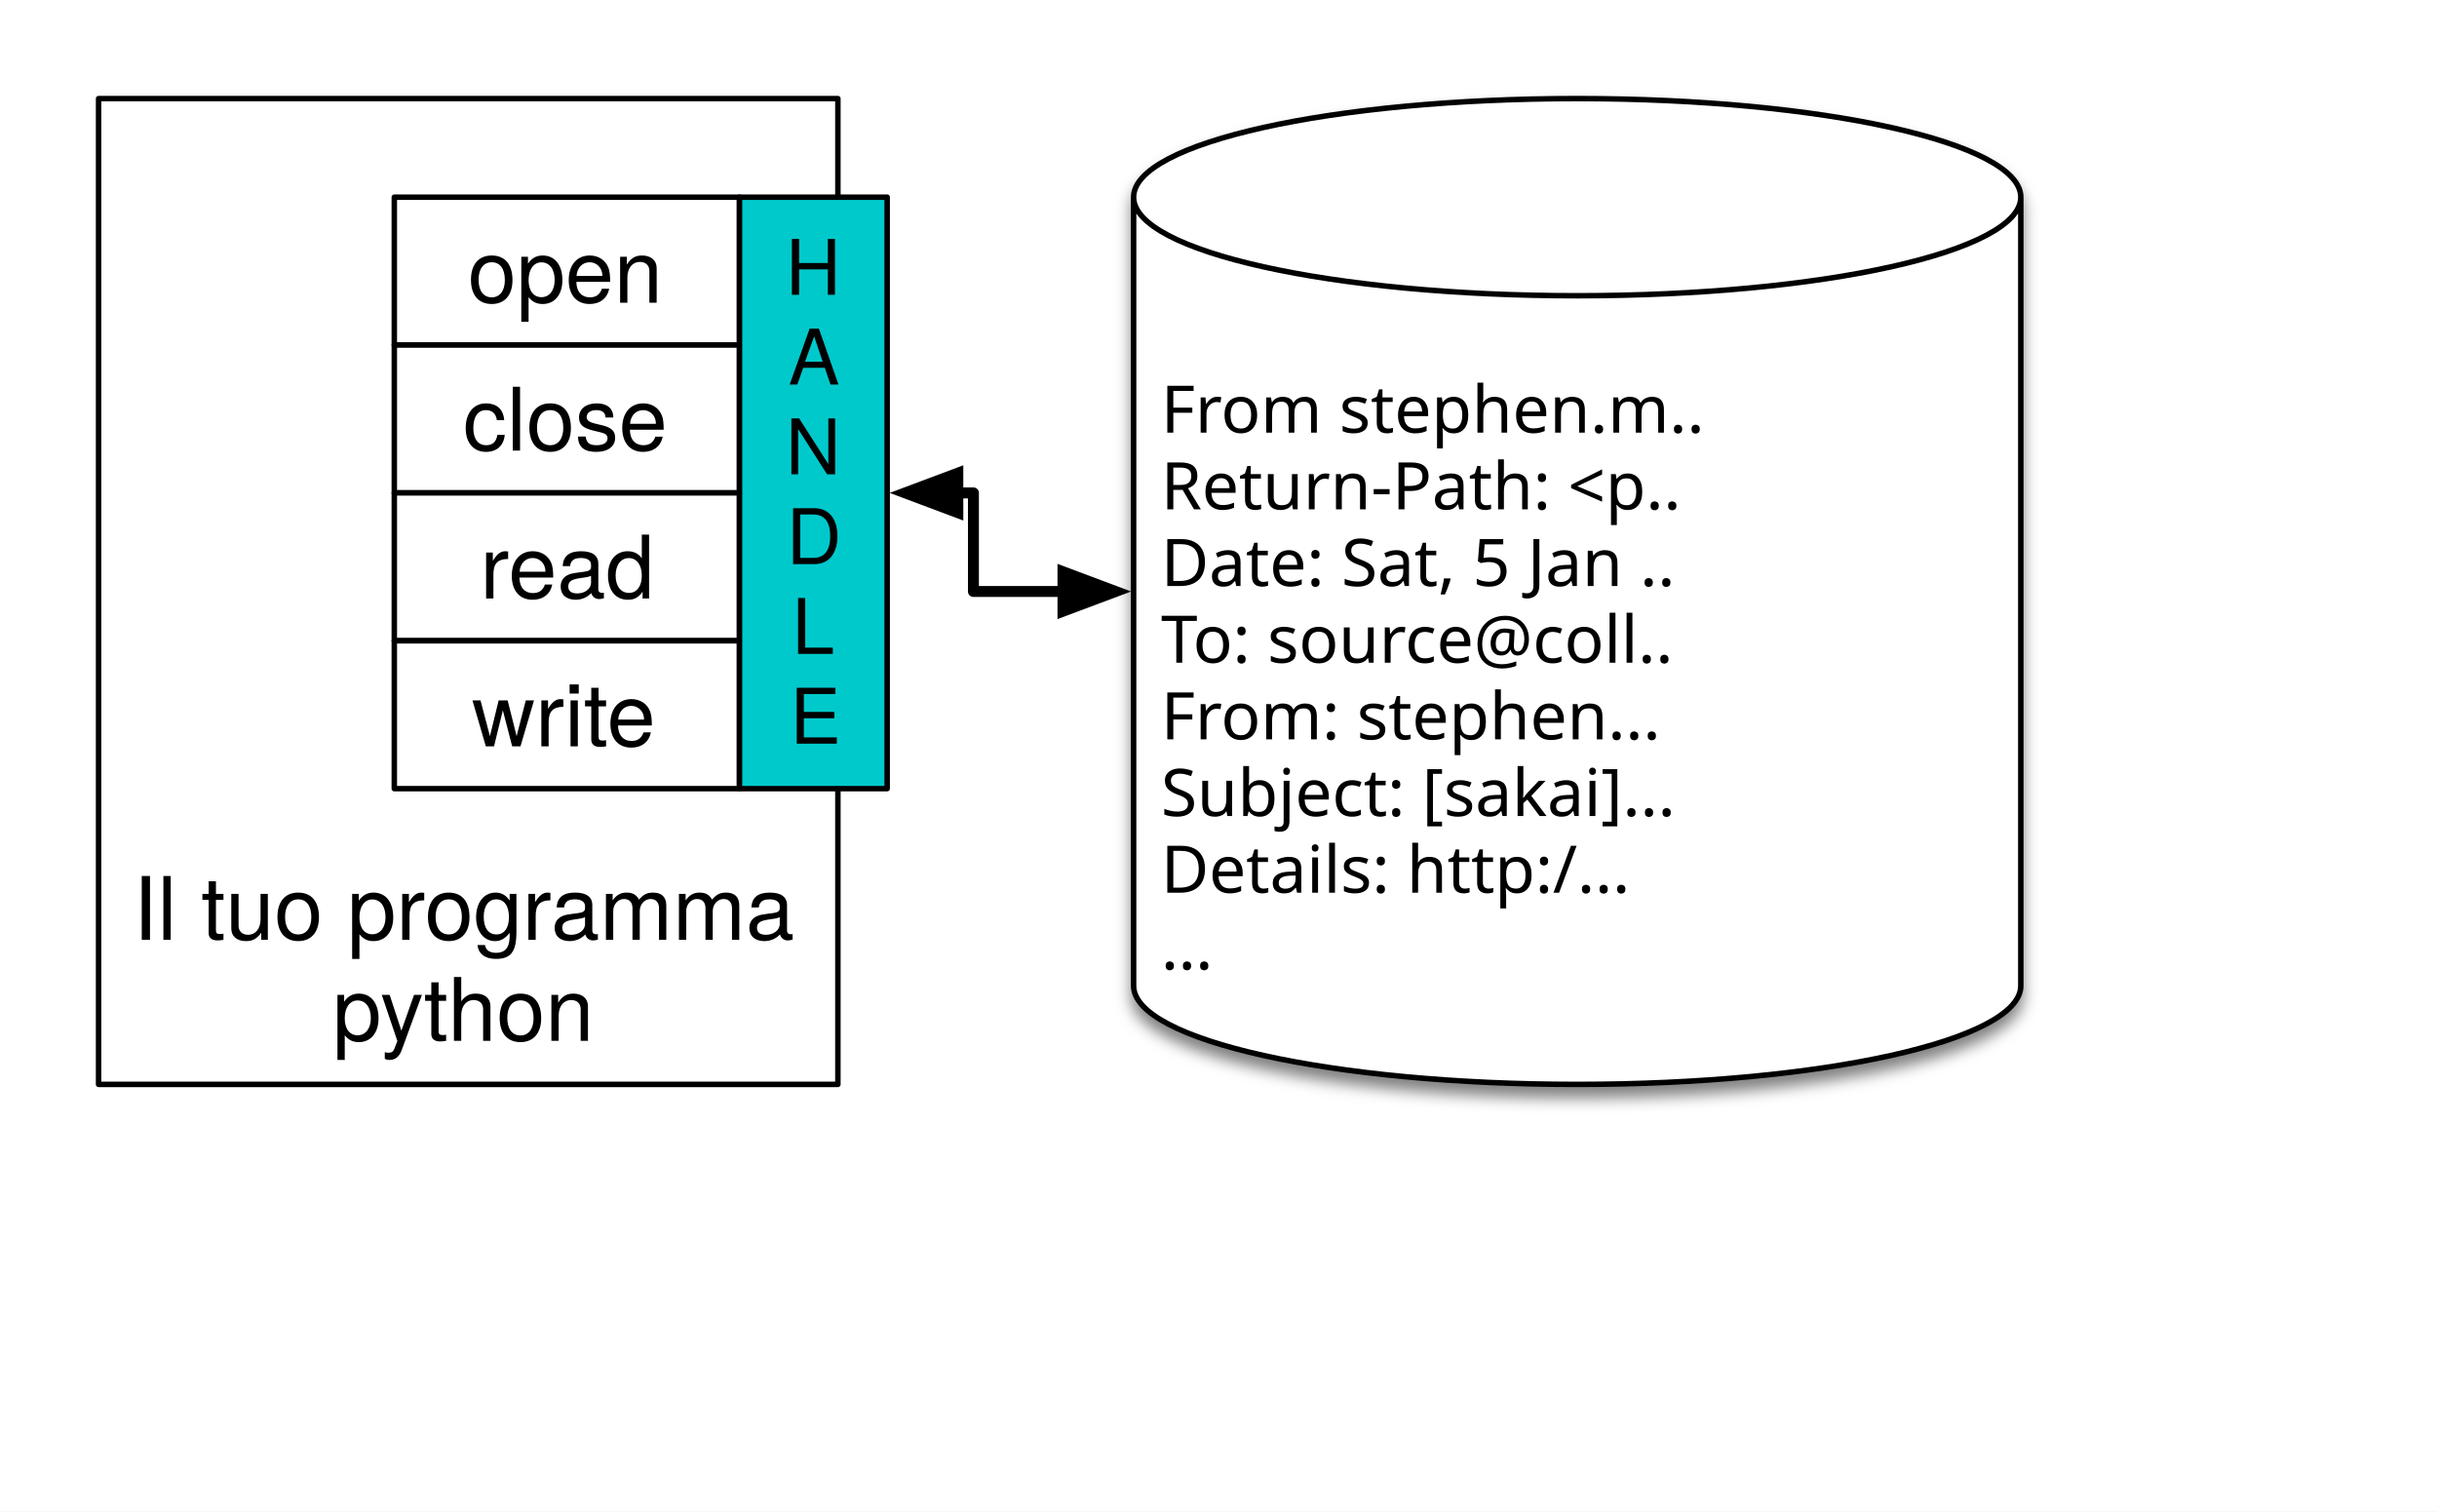
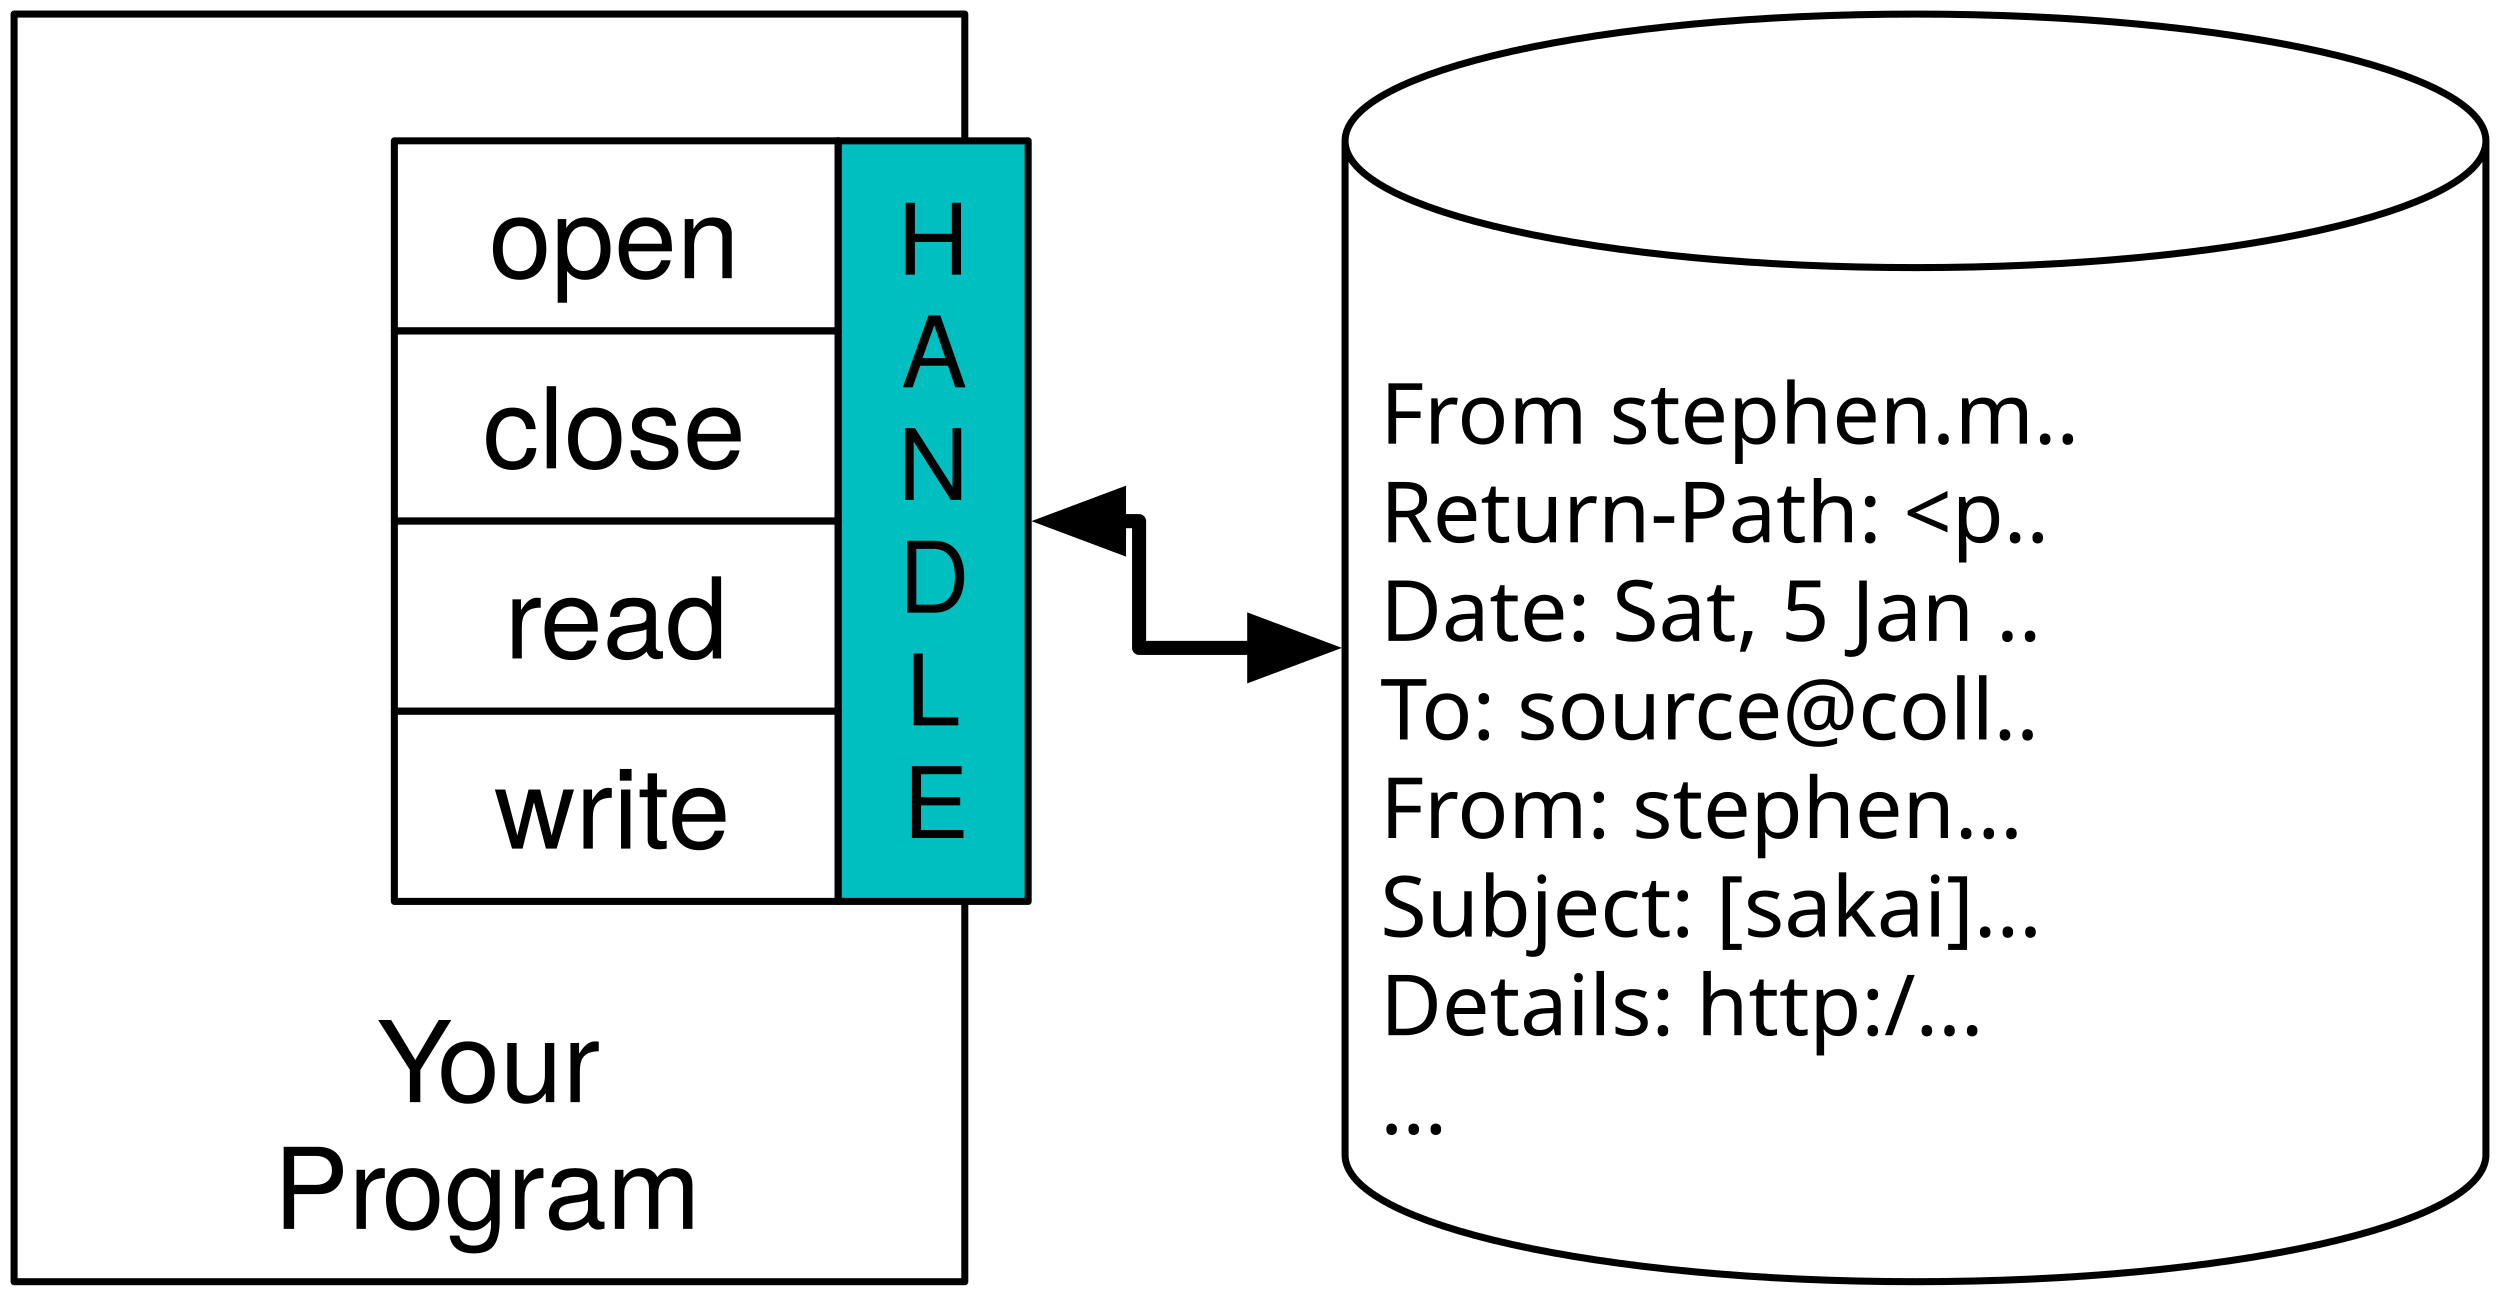
- <svg xmlns="http://www.w3.org/2000/svg" version="1.1" viewBox="0 0 445 276" width="445" height="276">
+ <svg xmlns="http://www.w3.org/2000/svg" xmlns:xlink="http://www.w3.org/1999/xlink" version="1.1" viewBox="16 16 355 184" width="355pt" height="184pt">
  <defs>
-     <filter id="Shadow" filterUnits="userSpaceOnUse" x="0" y="0">
+     <filter id="Shadow" filterUnits="userSpaceOnUse">
      <feGaussianBlur in="SourceAlpha" result="blur" stdDeviation="1.308" />
      <feOffset in="blur" result="offset" dx="0" dy="2" />
      <feFlood flood-color="black" flood-opacity=".5" result="flood" />
      <feComposite in="flood" in2="offset" operator="in" />
    </filter>
-     <font-face font-family="Menlo" font-size="12" panose-1="2 11 6 9 3 8 4 2 2 4" units-per-em="1000" underline-position="-63.477" underline-thickness="43.945" slope="0" x-height="546.875" cap-height="729.004" ascent="928.223" descent="-235.84" font-weight="400">
+     <font-face font-family="Menlo" font-size="12" panose-1="2 11 6 9 3 8 4 2 2 4" units-per-em="1000" underline-position="-63.477" underline-thickness="43.945" slope="0" x-height="546.875" cap-height="729.004" ascent="928.223" descent="-235.84" font-weight="500">
      <font-face-src>
        <font-face-name name="Menlo-Regular" />
      </font-face-src>
    </font-face>
-     <font-face font-family="Helvetica Neue" font-size="16" panose-1="2 0 5 3 0 0 0 2 0 4" units-per-em="1000" underline-position="-100" underline-thickness="50" slope="0" x-height="517" cap-height="714" ascent="951.996" descent="-212.997" font-weight="400">
+     <font-face font-family="Helvetica Neue" font-size="16" panose-1="2 0 5 3 0 0 0 2 0 4" units-per-em="1000" underline-position="-100" underline-thickness="50" slope="0" x-height="517" cap-height="714" ascent="951.996" descent="-212.997" font-weight="500">
      <font-face-src>
        <font-face-name name="HelveticaNeue" />
      </font-face-src>
    </font-face>
-     <font-face font-family="Helvetica Neue" font-size="14" panose-1="2 0 5 3 0 0 0 2 0 4" units-per-em="1000" underline-position="-100" underline-thickness="50" slope="0" x-height="517" cap-height="714" ascent="951.996" descent="-212.997" font-weight="400">
+     <font-face font-family="Helvetica Neue" font-size="14" panose-1="2 0 5 3 0 0 0 2 0 4" units-per-em="1000" underline-position="-100" underline-thickness="50" slope="0" x-height="517" cap-height="714" ascent="951.996" descent="-212.997" font-weight="500">
      <font-face-src>
        <font-face-name name="HelveticaNeue" />
      </font-face-src>
    </font-face>
-     <marker orient="auto" overflow="visible" markerUnits="strokeWidth" id="FilledArrow_Marker" stroke-linejoin="miter" stroke-miterlimit="10" viewBox="-1 -3 7 6" markerWidth="7" markerHeight="6" color="black">
+     <marker orient="auto" overflow="visible" markerUnits="strokeWidth" id="FilledArrow_Marker" viewBox="-1 -3 7 6" markerWidth="7" markerHeight="6" color="black">
      <g>
        <path d="M 4.8 0 L 0 -1.8 L 0 1.8 Z" fill="currentColor" stroke="currentColor" stroke-width="1" />
      </g>
    </marker>
-     <marker orient="auto" overflow="visible" markerUnits="strokeWidth" id="FilledArrow_Marker_2" stroke-linejoin="miter" stroke-miterlimit="10" viewBox="-6 -3 7 6" markerWidth="7" markerHeight="6" color="black">
+     <marker orient="auto" overflow="visible" markerUnits="strokeWidth" id="FilledArrow_Marker_2" viewBox="-6 -3 7 6" markerWidth="7" markerHeight="6" color="black">
      <g>
        <path d="M -4.8 0 L 0 1.8 L 0 -1.8 Z" fill="currentColor" stroke="currentColor" stroke-width="1" />
      </g>
    </marker>
  </defs>
-   <g id="Canvas_1" stroke-dasharray="none" fill="none" fill-opacity="1" stroke="none" stroke-opacity="1">
-     <rect fill="white" x="0" y="0" width="445" height="276" />
-     <g id="Canvas_1: Layer 1">
-       <g id="Graphic_10_shadow" filter="url(#Shadow)">
-         <path d="M 207 180 L 207 36 C 207 26.064 243.288 18 288 18 C 332.712 18 369 26.064 369 36 L 369 180 C 369 189.936 332.712 198 288 198 C 243.288 198 207 189.936 207 180" fill="white" />
-         <path d="M 207 180 L 207 36 C 207 26.064 243.288 18 288 18 C 332.712 18 369 26.064 369 36 L 369 180 C 369 189.936 332.712 198 288 198 C 243.288 198 207 189.936 207 180 M 207 36 C 207 45.936 243.288 54 288 54 C 332.712 54 369 45.936 369 36" stroke="black" stroke-linecap="round" stroke-linejoin="round" stroke-width="1" />
+   <g stroke="none" stroke-opacity="1" stroke-dasharray="none" fill="none" fill-opacity="1">
+     <rect fill="white" width="487" height="500" />
+     <g>
+       <g>
+         <xlink:use xlink:href="#id10_Graphic" filter="url(#Shadow)" />
      </g>
-       <g id="Graphic_10">
+       <g id="id10_Graphic">
        <path d="M 207 180 L 207 36 C 207 26.064 243.288 18 288 18 C 332.712 18 369 26.064 369 36 L 369 180 C 369 189.936 332.712 198 288 198 C 243.288 198 207 189.936 207 180" fill="white" />
        <path d="M 207 180 L 207 36 C 207 26.064 243.288 18 288 18 C 332.712 18 369 26.064 369 36 L 369 180 C 369 189.936 332.712 198 288 198 C 243.288 198 207 189.936 207 180 M 207 36 C 207 45.936 243.288 54 288 54 C 332.712 54 369 45.936 369 36" stroke="black" stroke-linecap="round" stroke-linejoin="round" stroke-width="1" />
        <text transform="translate(212 54)" fill="black">
-           <tspan font-family="Menlo" font-size="12" font-weight="400" fill="black" x="0" y="25">From stephen.m..</tspan>
-           <tspan font-family="Menlo" font-size="12" font-weight="400" fill="black" x="0" y="39">Return-Path: &lt;p..</tspan>
-           <tspan font-family="Menlo" font-size="12" font-weight="400" fill="black" x="0" y="53">Date: Sat, 5 Jan ..</tspan>
-           <tspan font-family="Menlo" font-size="12" font-weight="400" fill="black" x="0" y="67">To: source@coll..</tspan>
-           <tspan font-family="Menlo" font-size="12" font-weight="400" fill="black" x="0" y="81">From: stephen...</tspan>
-           <tspan font-family="Menlo" font-size="12" font-weight="400" fill="black" x="0" y="95">Subject: [sakai]...</tspan>
-           <tspan font-family="Menlo" font-size="12" font-weight="400" fill="black" x="0" y="109">Details: http:/...</tspan>
-           <tspan font-family="Menlo" font-size="12" font-weight="400" fill="black" x="0" y="123">…</tspan>
+           <tspan font-family="Menlo" font-size="12" font-weight="500" x="0" y="25" textLength="115.594">From stephen.m..</tspan>
+           <tspan font-family="Menlo" font-size="12" font-weight="500" x="0" y="39" textLength="122.818">Return-Path: &lt;p..</tspan>
+           <tspan font-family="Menlo" font-size="12" font-weight="500" x="0" y="53" textLength="137.268">Date: Sat, 5 Jan ..</tspan>
+           <tspan font-family="Menlo" font-size="12" font-weight="500" x="0" y="67" textLength="122.818">To: source@coll..</tspan>
+           <tspan font-family="Menlo" font-size="12" font-weight="500" x="0" y="81" textLength="115.594">From: stephen...</tspan>
+           <tspan font-family="Menlo" font-size="12" font-weight="500" x="0" y="95" textLength="137.268">Subject: [sakai]...</tspan>
+           <tspan font-family="Menlo" font-size="12" font-weight="500" x="0" y="109" textLength="130.043">Details: http:/...</tspan>
+           <tspan font-family="Menlo" font-size="12" font-weight="500" x="0" y="123" textLength="7.225">…</tspan>
        </text>
      </g>
-       <g id="Graphic_11">
-         <rect x="18" y="18" width="135" height="180" fill="white" />
-         <rect x="18" y="18" width="135" height="180" stroke="black" stroke-linecap="round" stroke-linejoin="round" stroke-width="1" />
-         <text transform="translate(23 156.604)" fill="black">
-           <tspan font-family="Helvetica Neue" font-size="16" font-weight="400" fill="black" x="1.292" y="15">Il tuo programma</tspan>
-           <tspan font-family="Helvetica Neue" font-size="16" font-weight="400" fill="black" x="37.748" y="33.448">python</tspan>
-         </text>
-       </g>
-       <g id="Graphic_14">
-         <rect x="135" y="36" width="27" height="108" fill="#00c9cc" />
-         <rect x="135" y="36" width="27" height="108" stroke="black" stroke-linecap="round" stroke-linejoin="round" stroke-width="1" />
-         <text transform="translate(140 40.824)" fill="black">
-           <tspan font-family="Helvetica Neue" font-size="14" font-weight="400" fill="black" x="3.446" y="13">H</tspan>
-           <tspan font-family="Helvetica Neue" font-size="14" font-weight="400" fill="black" x="3.964" y="29.392">A</tspan>
-           <tspan font-family="Helvetica Neue" font-size="14" font-weight="400" fill="black" x="3.446" y="45.784">N</tspan>
-           <tspan font-family="Helvetica Neue" font-size="14" font-weight="400" fill="black" x="3.572" y="62.176">D</tspan>
-           <tspan font-family="Helvetica Neue" font-size="14" font-weight="400" fill="black" x="4.608" y="78.568">L</tspan>
-           <tspan font-family="Helvetica Neue" font-size="14" font-weight="400" fill="black" x="4.223" y="94.96">E</tspan>
-         </text>
-       </g>
-       <g id="Line_15">
-         <path d="M 174.9 90 L 177.75 90 L 177.75 99 L 177.75 108 L 191.1 108 L 194.1 108" marker-end="url(#FilledArrow_Marker)" marker-start="url(#FilledArrow_Marker_2)" stroke="black" stroke-linecap="round" stroke-linejoin="round" stroke-width="2" />
-       </g>
-       <g id="Group_30">
-         <g id="Graphic_34">
-           <rect x="72" y="36" width="63" height="27" fill="white" />
-           <rect x="72" y="36" width="63" height="27" stroke="black" stroke-linecap="round" stroke-linejoin="round" stroke-width="1" />
-           <text transform="translate(77 40.276)" fill="black">
-             <tspan font-family="Helvetica Neue" font-size="16" font-weight="400" fill="black" x="8.42" y="15">open</tspan>
-           </text>
-         </g>
-         <g id="Graphic_33">
-           <rect x="72" y="63" width="63" height="27" fill="white" />
-           <rect x="72" y="63" width="63" height="27" stroke="black" stroke-linecap="round" stroke-linejoin="round" stroke-width="1" />
-           <text transform="translate(77 67.276)" fill="black">
-             <tspan font-family="Helvetica Neue" font-size="16" font-weight="400" fill="black" x="7.54" y="15">close</tspan>
-           </text>
-         </g>
-         <g id="Graphic_32">
-           <rect x="72" y="90" width="63" height="27" fill="white" />
-           <rect x="72" y="90" width="63" height="27" stroke="black" stroke-linecap="round" stroke-linejoin="round" stroke-width="1" />
-           <text transform="translate(77 94.276)" fill="black">
-             <tspan font-family="Helvetica Neue" font-size="16" font-weight="400" fill="black" x="10.644" y="15">read</tspan>
-           </text>
-         </g>
-         <g id="Graphic_31">
-           <rect x="72" y="117" width="63" height="27" fill="white" />
-           <rect x="72" y="117" width="63" height="27" stroke="black" stroke-linecap="round" stroke-linejoin="round" stroke-width="1" />
-           <text transform="translate(77 121.276)" fill="black">
-             <tspan font-family="Helvetica Neue" font-size="16" font-weight="400" fill="black" x="9.18" y="15">write</tspan>
-           </text>
-         </g>
-       </g>
+       <rect x="18" y="18" width="135" height="180" fill="white" />
+       <rect x="18" y="18" width="135" height="180" stroke="black" stroke-linecap="round" stroke-linejoin="round" stroke-width="1" />
+       <text transform="translate(23 157.5)" fill="black">
+         <tspan font-family="Helvetica Neue" font-size="16" font-weight="500" fill="black" x="46.5" y="15" textLength="10.368">Y</tspan>
+         <tspan font-family="Helvetica Neue" font-size="16" font-weight="500" fill="black" x="55.092" y="15" textLength="23.408">our</tspan>
+         <tspan font-family="Helvetica Neue" font-size="16" font-weight="500" fill="black" x="31.828" y="33" textLength="15.696">Pr</tspan>
+         <tspan font-family="Helvetica Neue" font-size="16" font-weight="500" fill="black" x="47.236" y="33" textLength="45.936">ogram</tspan>
+       </text>
+       <rect x="135" y="36" width="27" height="108" fill="#00bfc0" />
+       <rect x="135" y="36" width="27" height="108" stroke="black" stroke-linecap="round" stroke-linejoin="round" stroke-width="1" />
+       <text transform="translate(140 42)" fill="black">
+         <tspan font-family="Helvetica Neue" font-size="14" font-weight="500" x="3.446" y="13" textLength="10.108">H</tspan>
+         <tspan font-family="Helvetica Neue" font-size="14" font-weight="500" x="3.964" y="29" textLength="9.072">A</tspan>
+         <tspan font-family="Helvetica Neue" font-size="14" font-weight="500" x="3.446" y="45" textLength="10.108">N</tspan>
+         <tspan font-family="Helvetica Neue" font-size="14" font-weight="500" x="3.572" y="61" textLength="9.856">D</tspan>
+         <tspan font-family="Helvetica Neue" font-size="14" font-weight="500" x="4.608" y="77" textLength="7.784">L</tspan>
+         <tspan font-family="Helvetica Neue" font-size="14" font-weight="500" x="4.223" y="93" textLength="8.554">E</tspan>
+       </text>
+       <path d="M 174.9 90 L 177.75 90 L 177.75 99 L 177.75 108 L 191.1 108 L 194.1 108" marker-end="url(#FilledArrow_Marker)" marker-start="url(#FilledArrow_Marker_2)" stroke="black" stroke-linecap="round" stroke-linejoin="round" stroke-width="2" />
+       <rect x="72" y="36" width="63" height="27" fill="white" />
+       <rect x="72" y="36" width="63" height="27" stroke="black" stroke-linecap="round" stroke-linejoin="round" stroke-width="1" />
+       <text transform="translate(77 40.5)" fill="black">
+         <tspan font-family="Helvetica Neue" font-size="16" font-weight="500" fill="black" x="8.42" y="15" textLength="36.16">open</tspan>
+       </text>
+       <rect x="72" y="63" width="63" height="27" fill="white" />
+       <rect x="72" y="63" width="63" height="27" stroke="black" stroke-linecap="round" stroke-linejoin="round" stroke-width="1" />
+       <text transform="translate(77 67.5)" fill="black">
+         <tspan font-family="Helvetica Neue" font-size="16" font-weight="500" x="7.54" y="15" textLength="37.92">close</tspan>
+       </text>
+       <rect x="72" y="90" width="63" height="27" fill="white" />
+       <rect x="72" y="90" width="63" height="27" stroke="black" stroke-linecap="round" stroke-linejoin="round" stroke-width="1" />
+       <text transform="translate(77 94.5)" fill="black">
+         <tspan font-family="Helvetica Neue" font-size="16" font-weight="500" x="10.644" y="15" textLength="5.328">r</tspan>
+         <tspan font-family="Helvetica Neue" font-size="16" font-weight="500" x="15.684" y="15" textLength="26.672">ead</tspan>
+       </text>
+       <rect x="72" y="117" width="63" height="27" fill="white" />
+       <rect x="72" y="117" width="63" height="27" stroke="black" stroke-linecap="round" stroke-linejoin="round" stroke-width="1" />
+       <text transform="translate(77 121.5)" fill="black">
+         <tspan font-family="Helvetica Neue" font-size="16" font-weight="500" x="9.18" y="15" textLength="34.64">write</tspan>
+       </text>
    </g>
  </g>
</svg>
